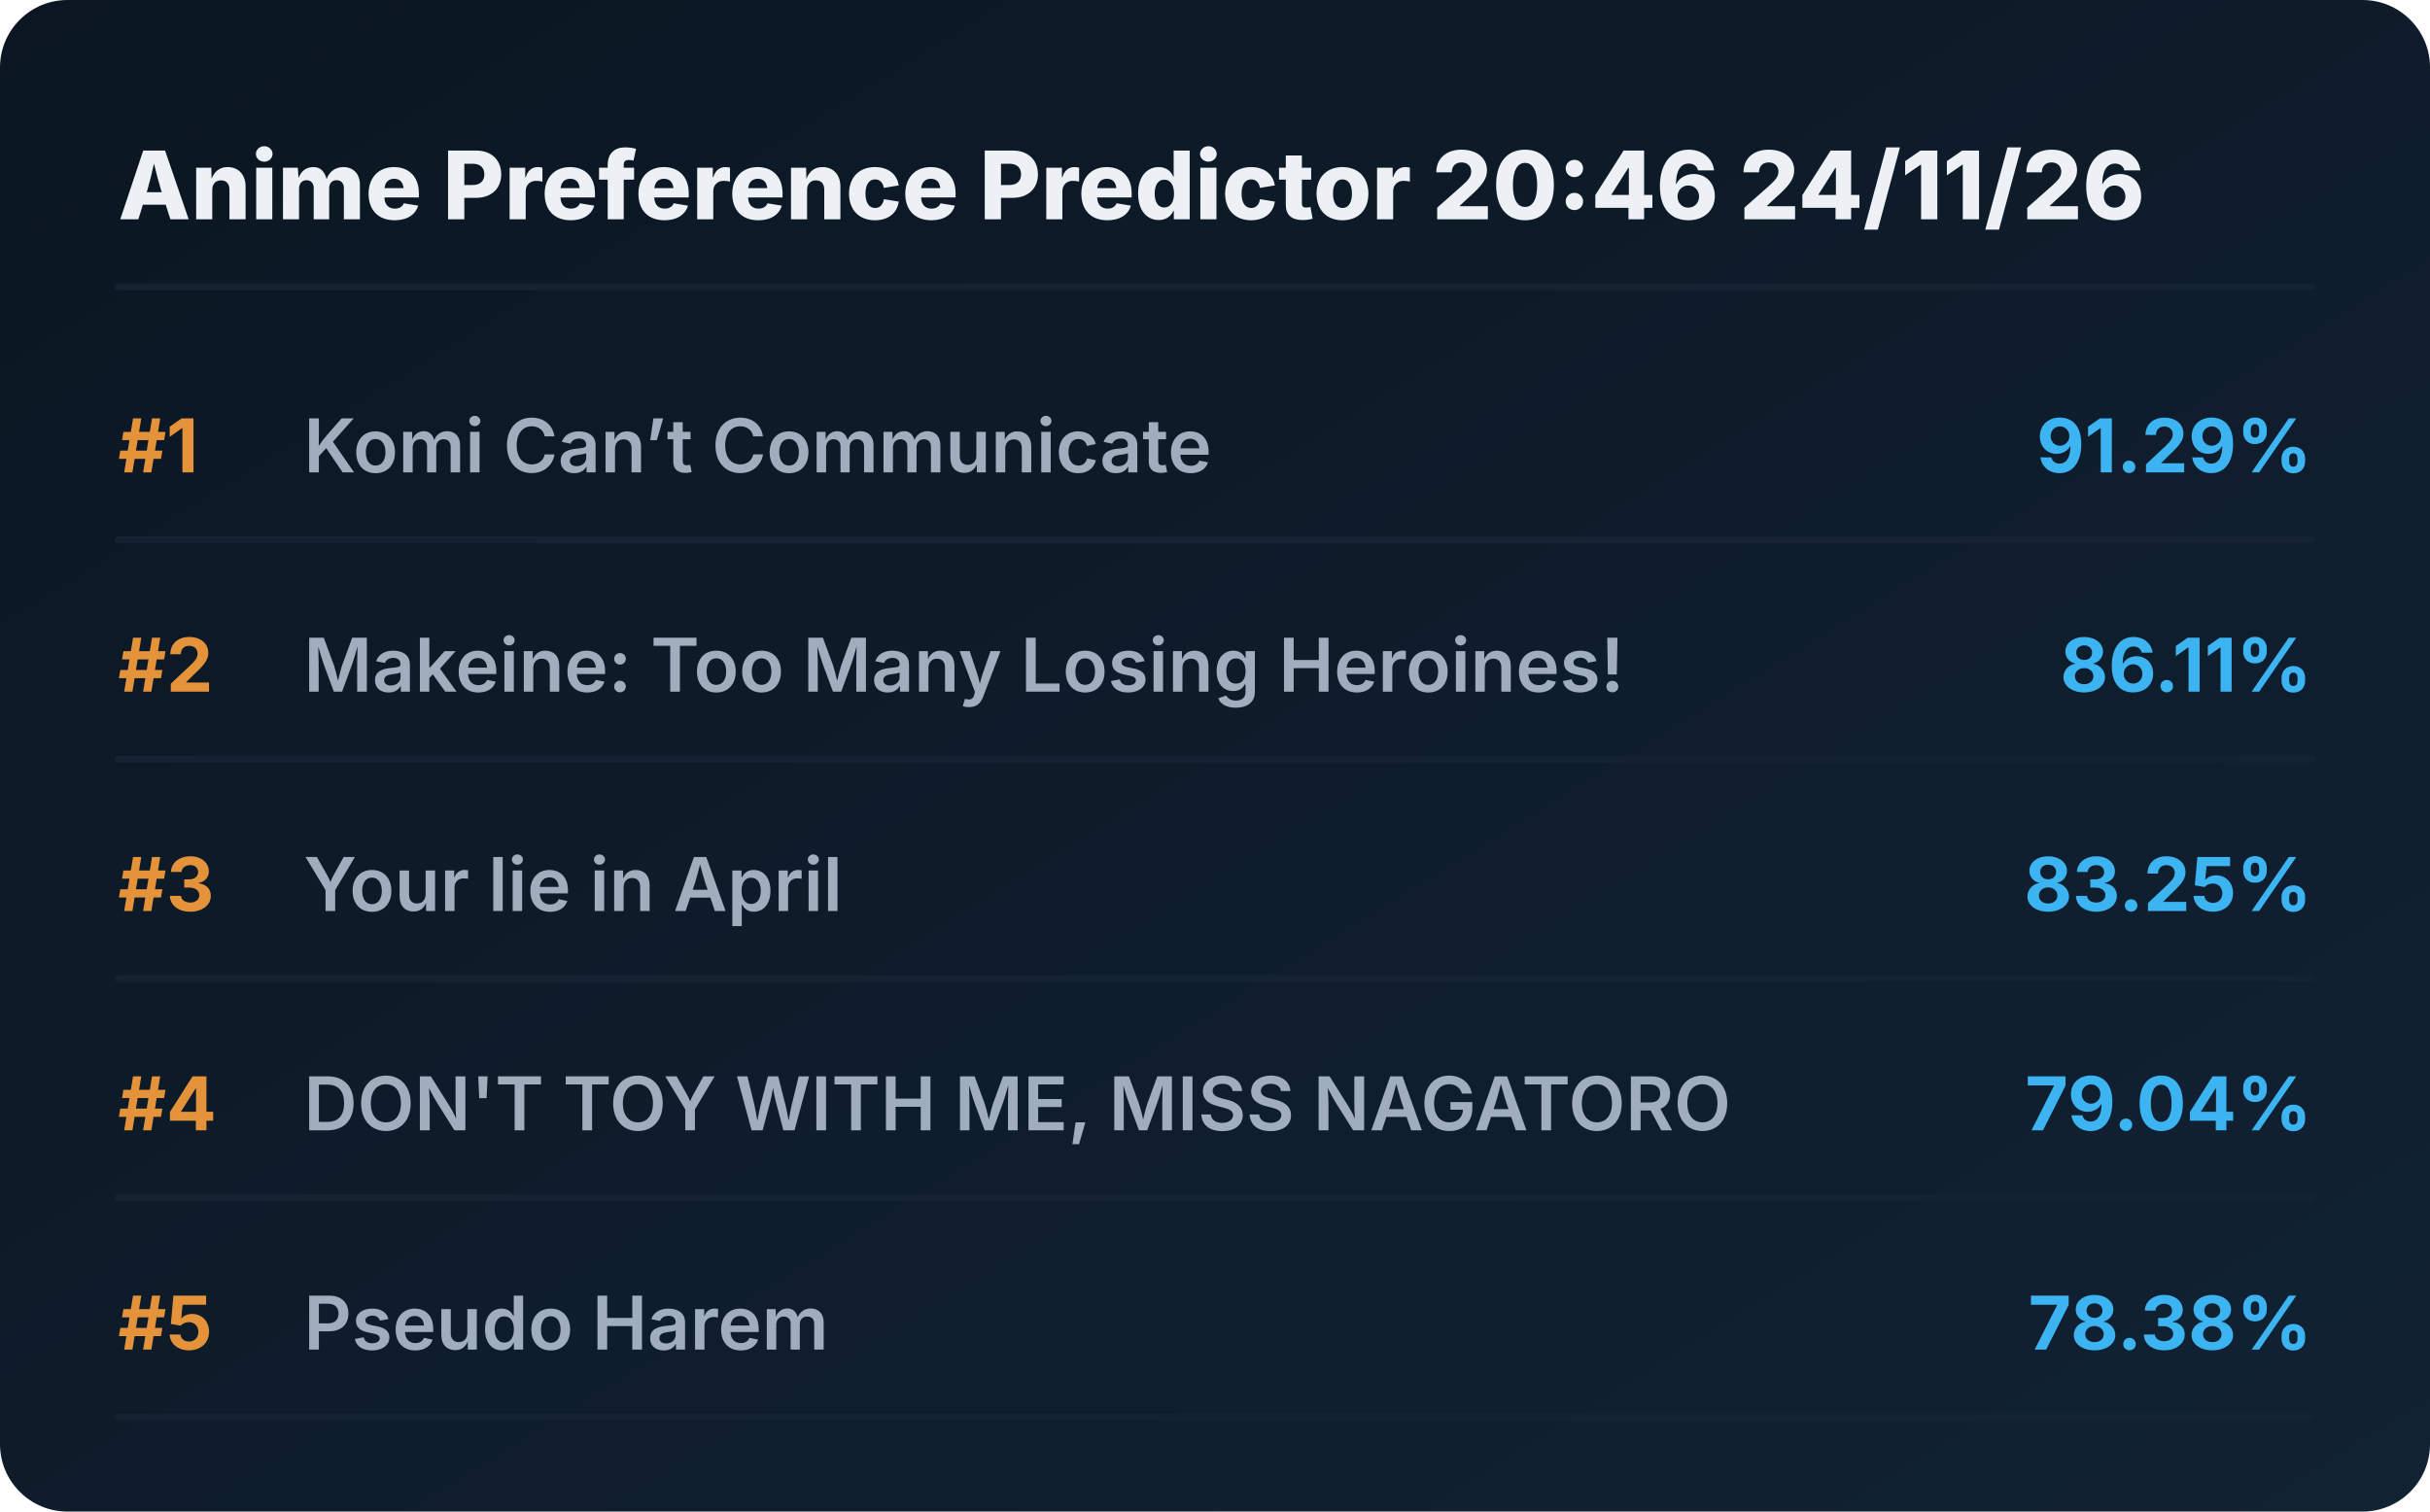
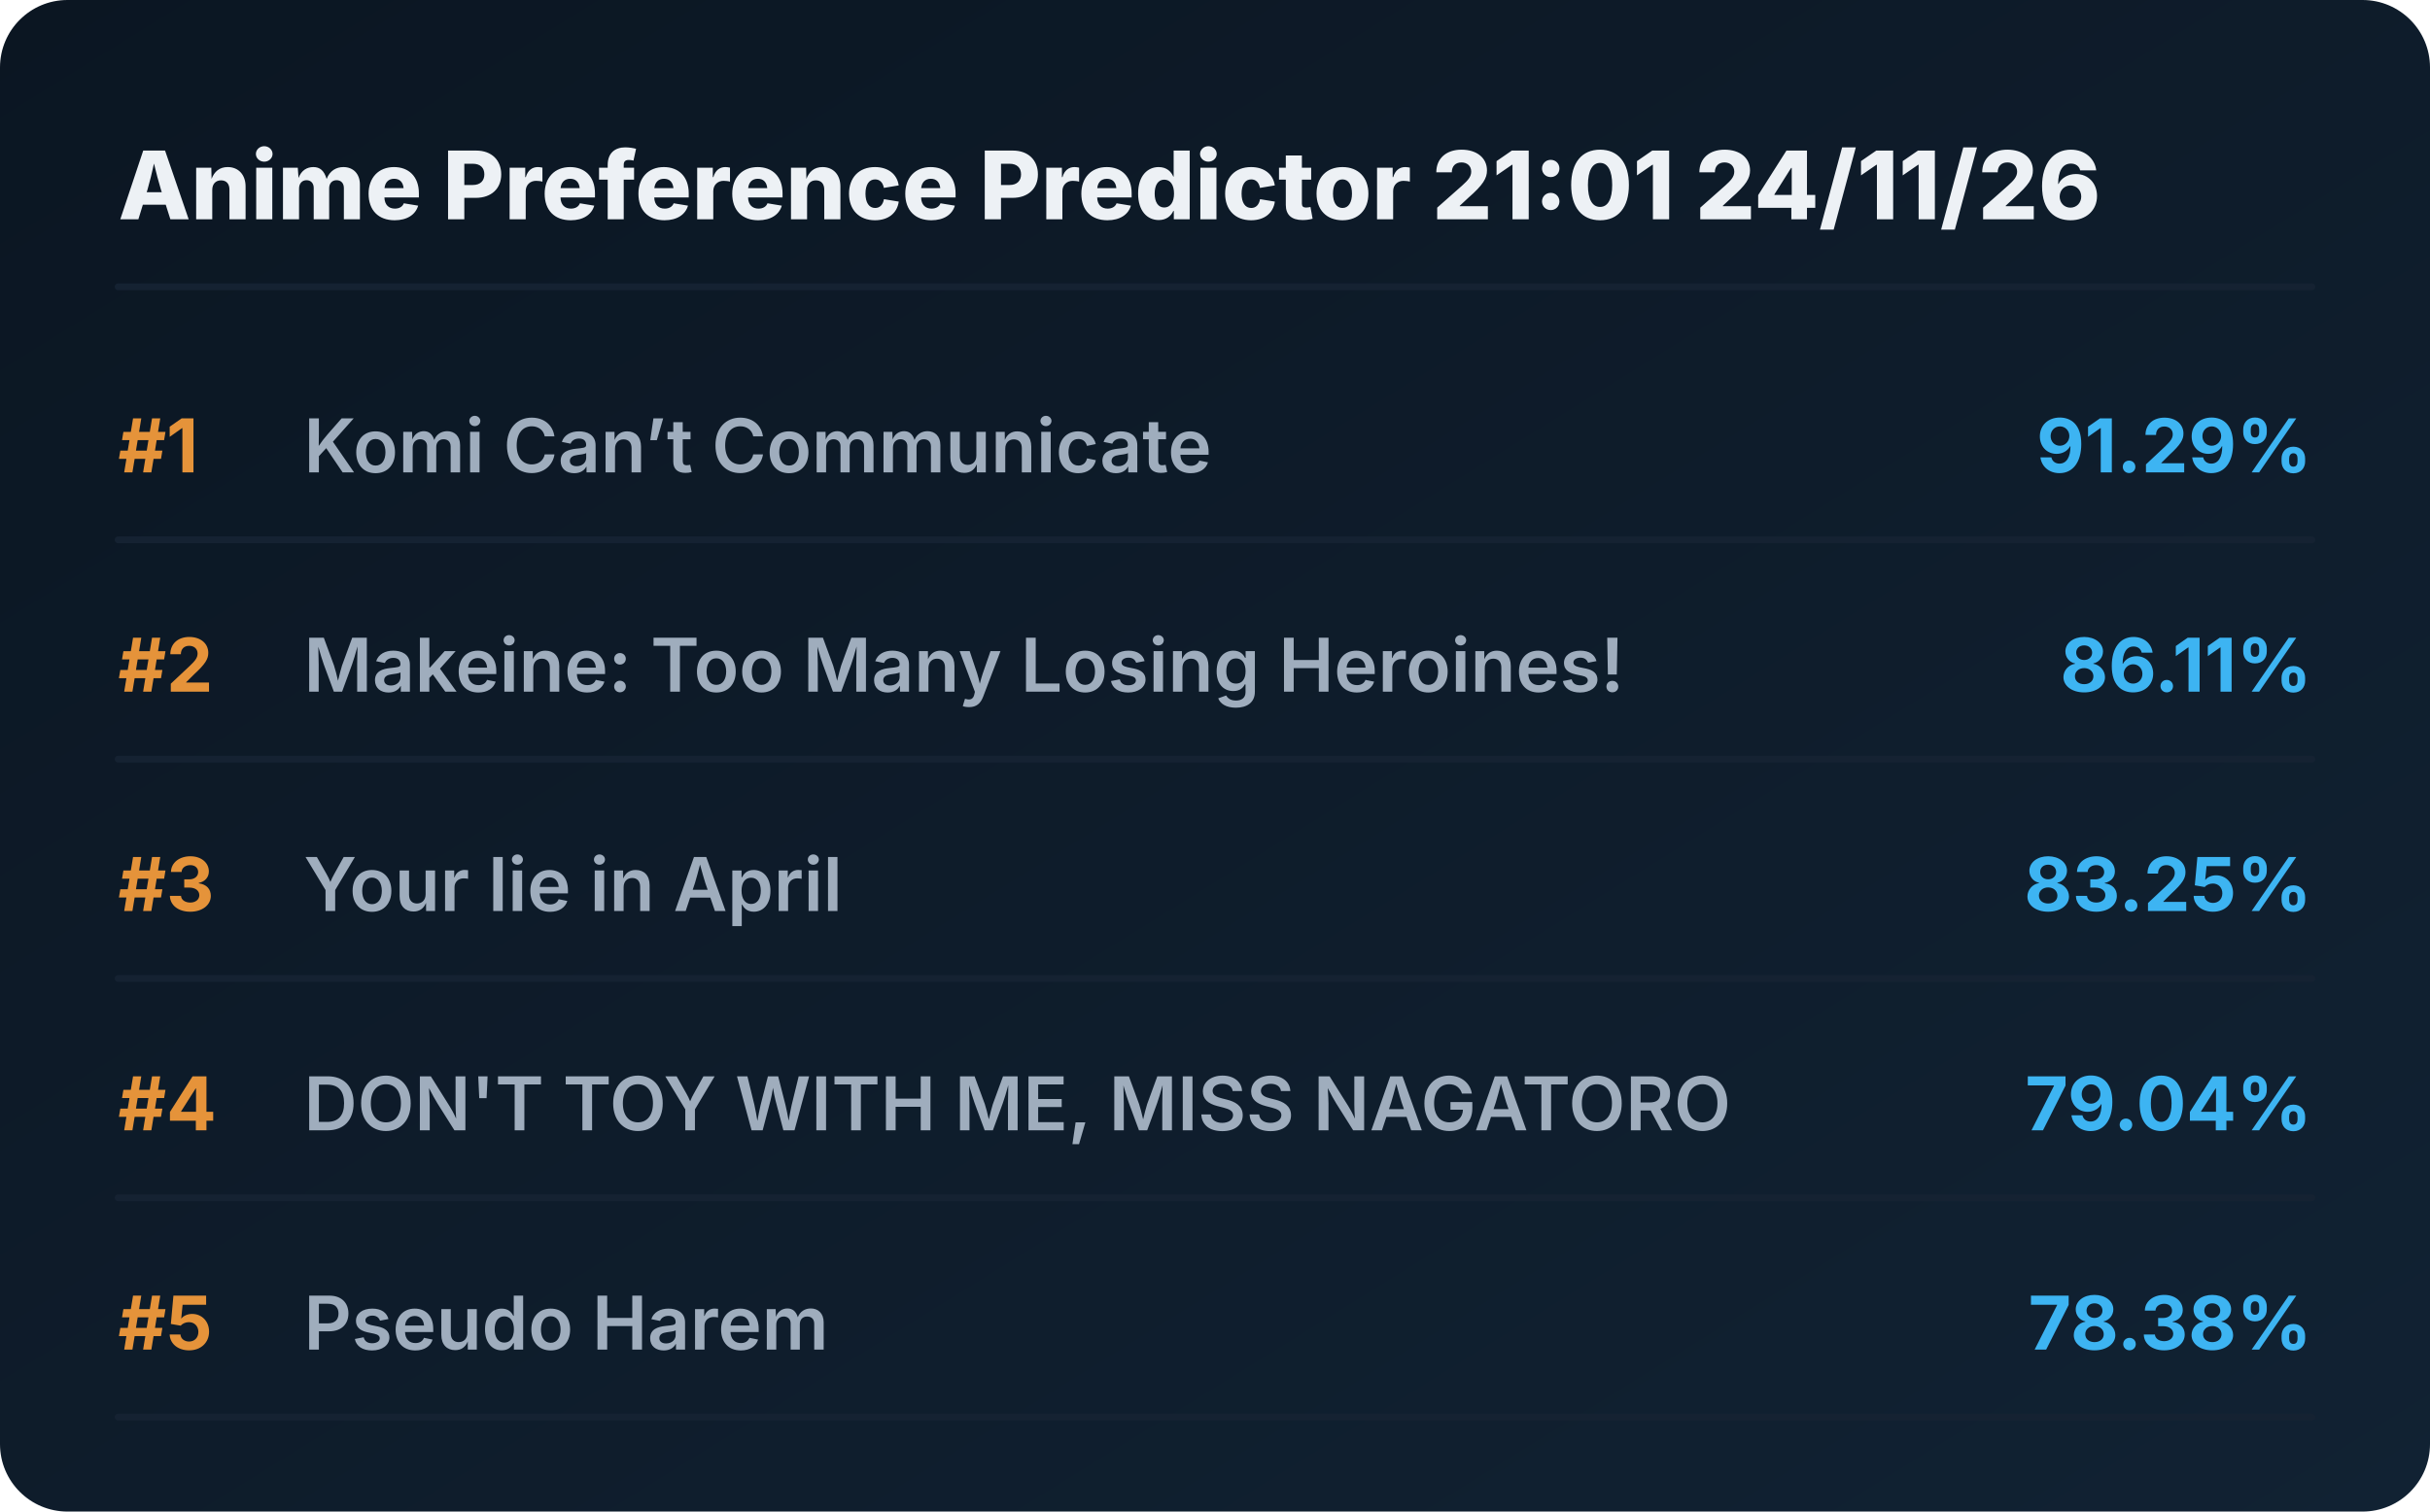
<svg xmlns="http://www.w3.org/2000/svg" viewBox="0 0 720 448" preserveAspectRatio="xMidYMid meet" style="width: 100%; height: auto; max-width: 720px;">
  <defs>
    <linearGradient id="boxGrad" x1="0%" y1="0%" x2="100%" y2="100%">
      <stop offset="0%" stop-color="#0b1622" />
      <stop offset="100%" stop-color="#112233" />
    </linearGradient>
    <clipPath id="titleClip">
      <rect x="90" y="0" width="510" height="100%" />
    </clipPath>
  </defs>
  <style>
    .bg { fill: url(#boxGrad); rx: 20px; }
    .header { font-family: 'Overpass', 'Inter', system-ui, sans-serif; font-weight: 800; font-size: 28px; fill: #edf1f5; }
    .rank { font-family: 'Overpass', 'Inter', system-ui, sans-serif; font-weight: 700; font-size: 22px; fill: #e5933a; }
    .title { font-family: 'Overpass', 'Inter', system-ui, sans-serif; font-weight: 600; font-size: 22px; fill: #9fadbd; }
    .score { font-family: 'Overpass', 'Inter', system-ui, sans-serif; font-weight: 700; font-size: 22px; fill: #3db4f2; }
    .line { stroke: #152232; stroke-width: 2; stroke-linecap: round; }
  </style>
  <rect class="bg" width="720" height="448" />
-   <text x="35" y="65" class="header">Anime Preference Predictor 20:46 24/11/26</text>
+   <text x="35" y="65" class="header">Anime Preference Predictor 21:01 24/11/26</text>
  <line x1="35" y1="85" x2="685" y2="85" class="line" />
  <g transform="translate(0, 0)">
    <text x="35" y="140" class="rank">#1</text>
    <text x="90" y="140" class="title">Komi Can’t Communicate</text>
    <text x="685" y="140" class="score" text-anchor="end">91.29%</text>
    <line x1="35" y1="160" x2="685" y2="160" class="line" />
  </g>
  <g transform="translate(0, 65)">
    <text x="35" y="140" class="rank">#2</text>
    <text x="90" y="140" class="title">Makeine: Too Many Losing Heroines!</text>
    <text x="685" y="140" class="score" text-anchor="end">86.11%</text>
    <line x1="35" y1="160" x2="685" y2="160" class="line" />
  </g>
  <g transform="translate(0, 130)">
    <text x="35" y="140" class="rank">#3</text>
    <text x="90" y="140" class="title">Your lie in April</text>
    <text x="685" y="140" class="score" text-anchor="end">83.25%</text>
    <line x1="35" y1="160" x2="685" y2="160" class="line" />
  </g>
  <g transform="translate(0, 195)">
    <text x="35" y="140" class="rank">#4</text>
    <text x="90" y="140" class="title">DON'T TOY WITH ME, MISS NAGATORO</text>
    <text x="685" y="140" class="score" text-anchor="end">79.04%</text>
    <line x1="35" y1="160" x2="685" y2="160" class="line" />
  </g>
  <g transform="translate(0, 260)">
    <text x="35" y="140" class="rank">#5</text>
    <text x="90" y="140" class="title">Pseudo Harem</text>
    <text x="685" y="140" class="score" text-anchor="end">78.38%</text>
    <line x1="35" y1="160" x2="685" y2="160" class="line" />
  </g>
</svg>
